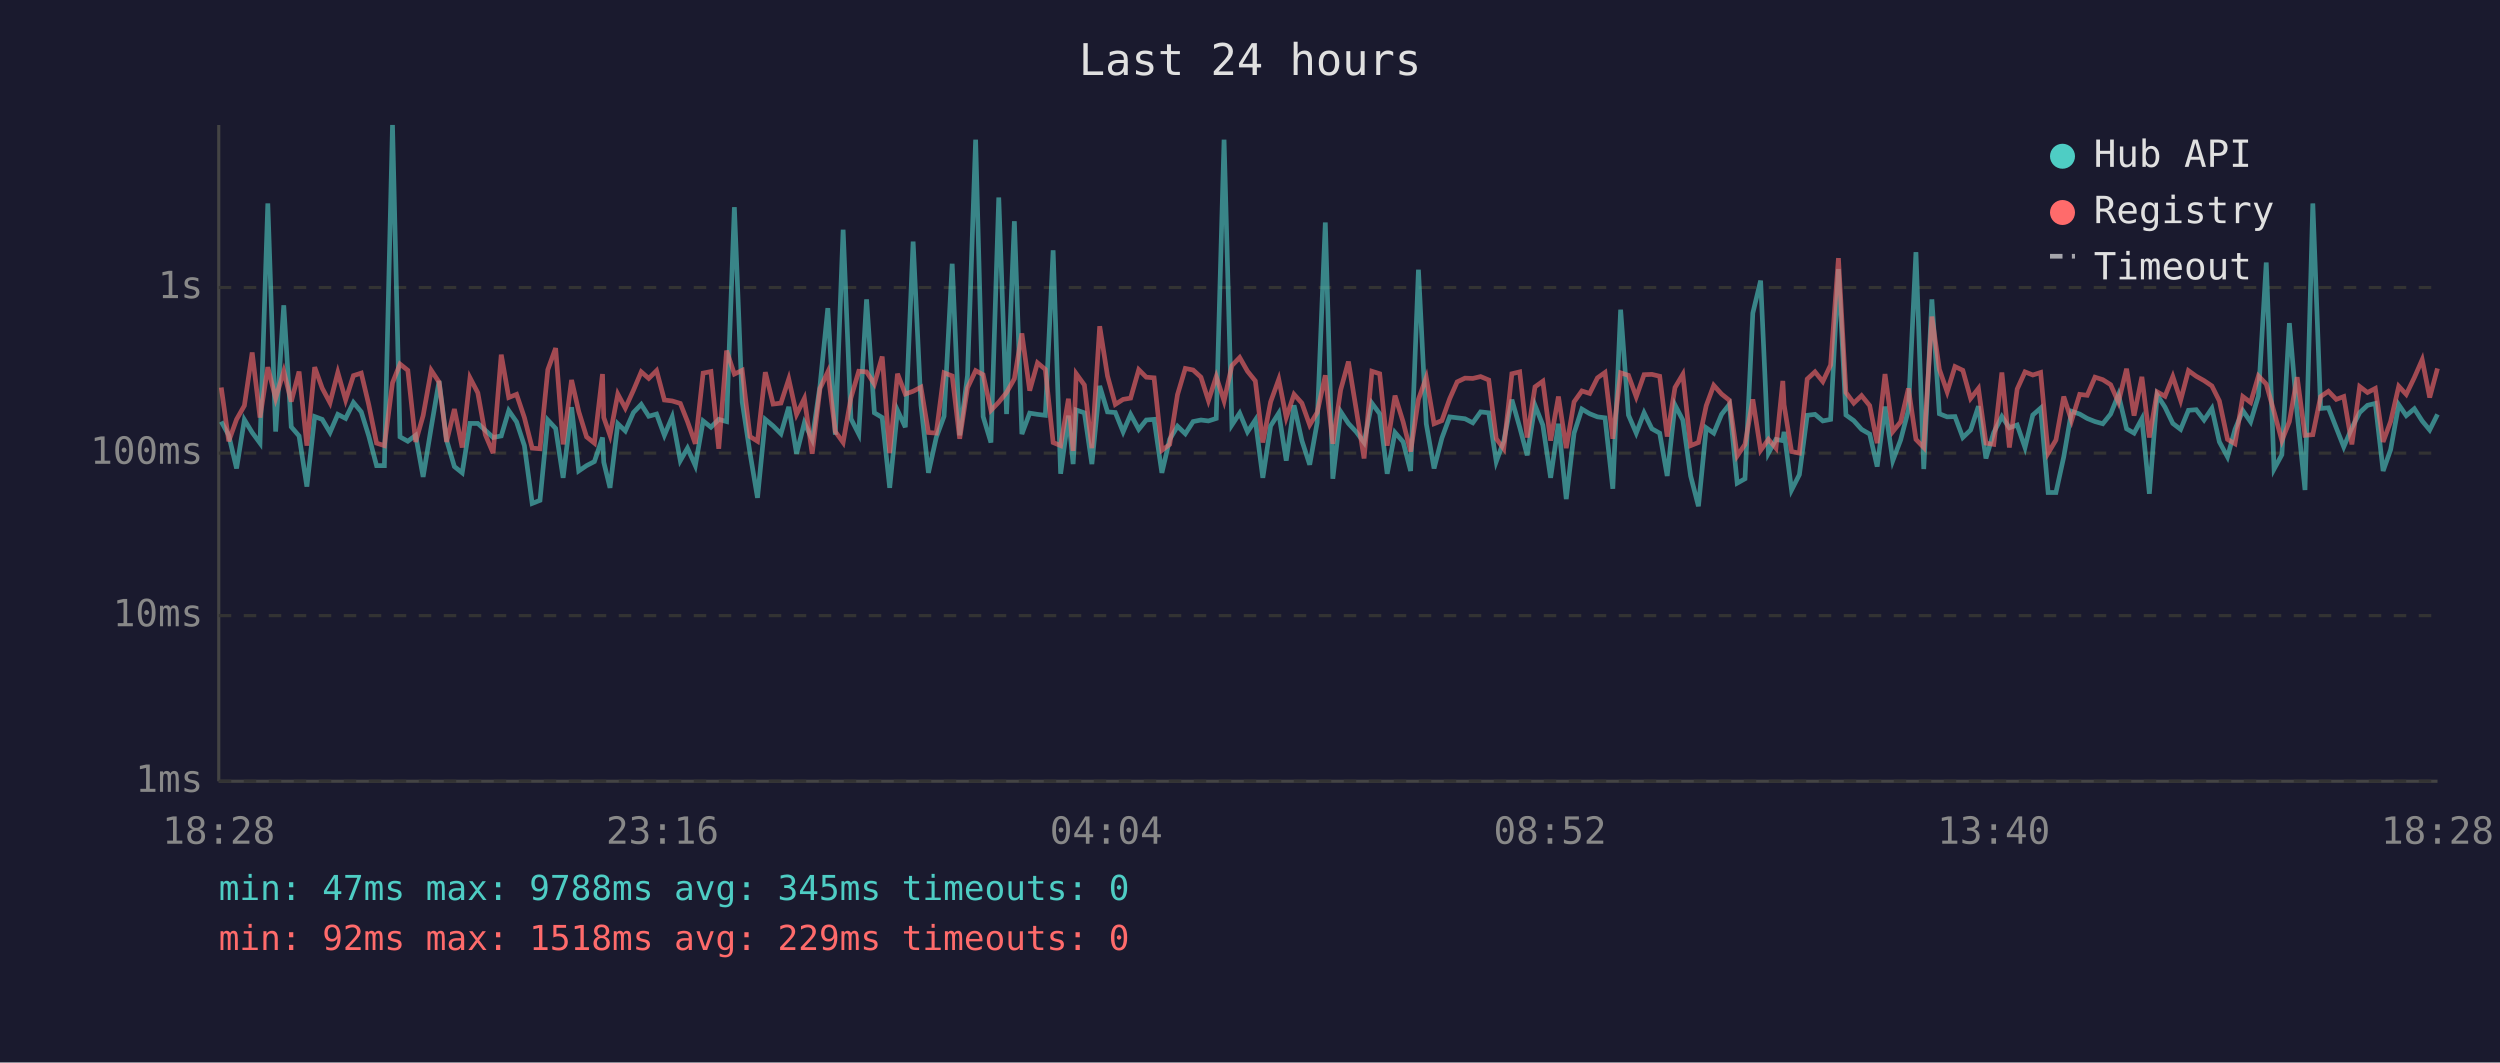
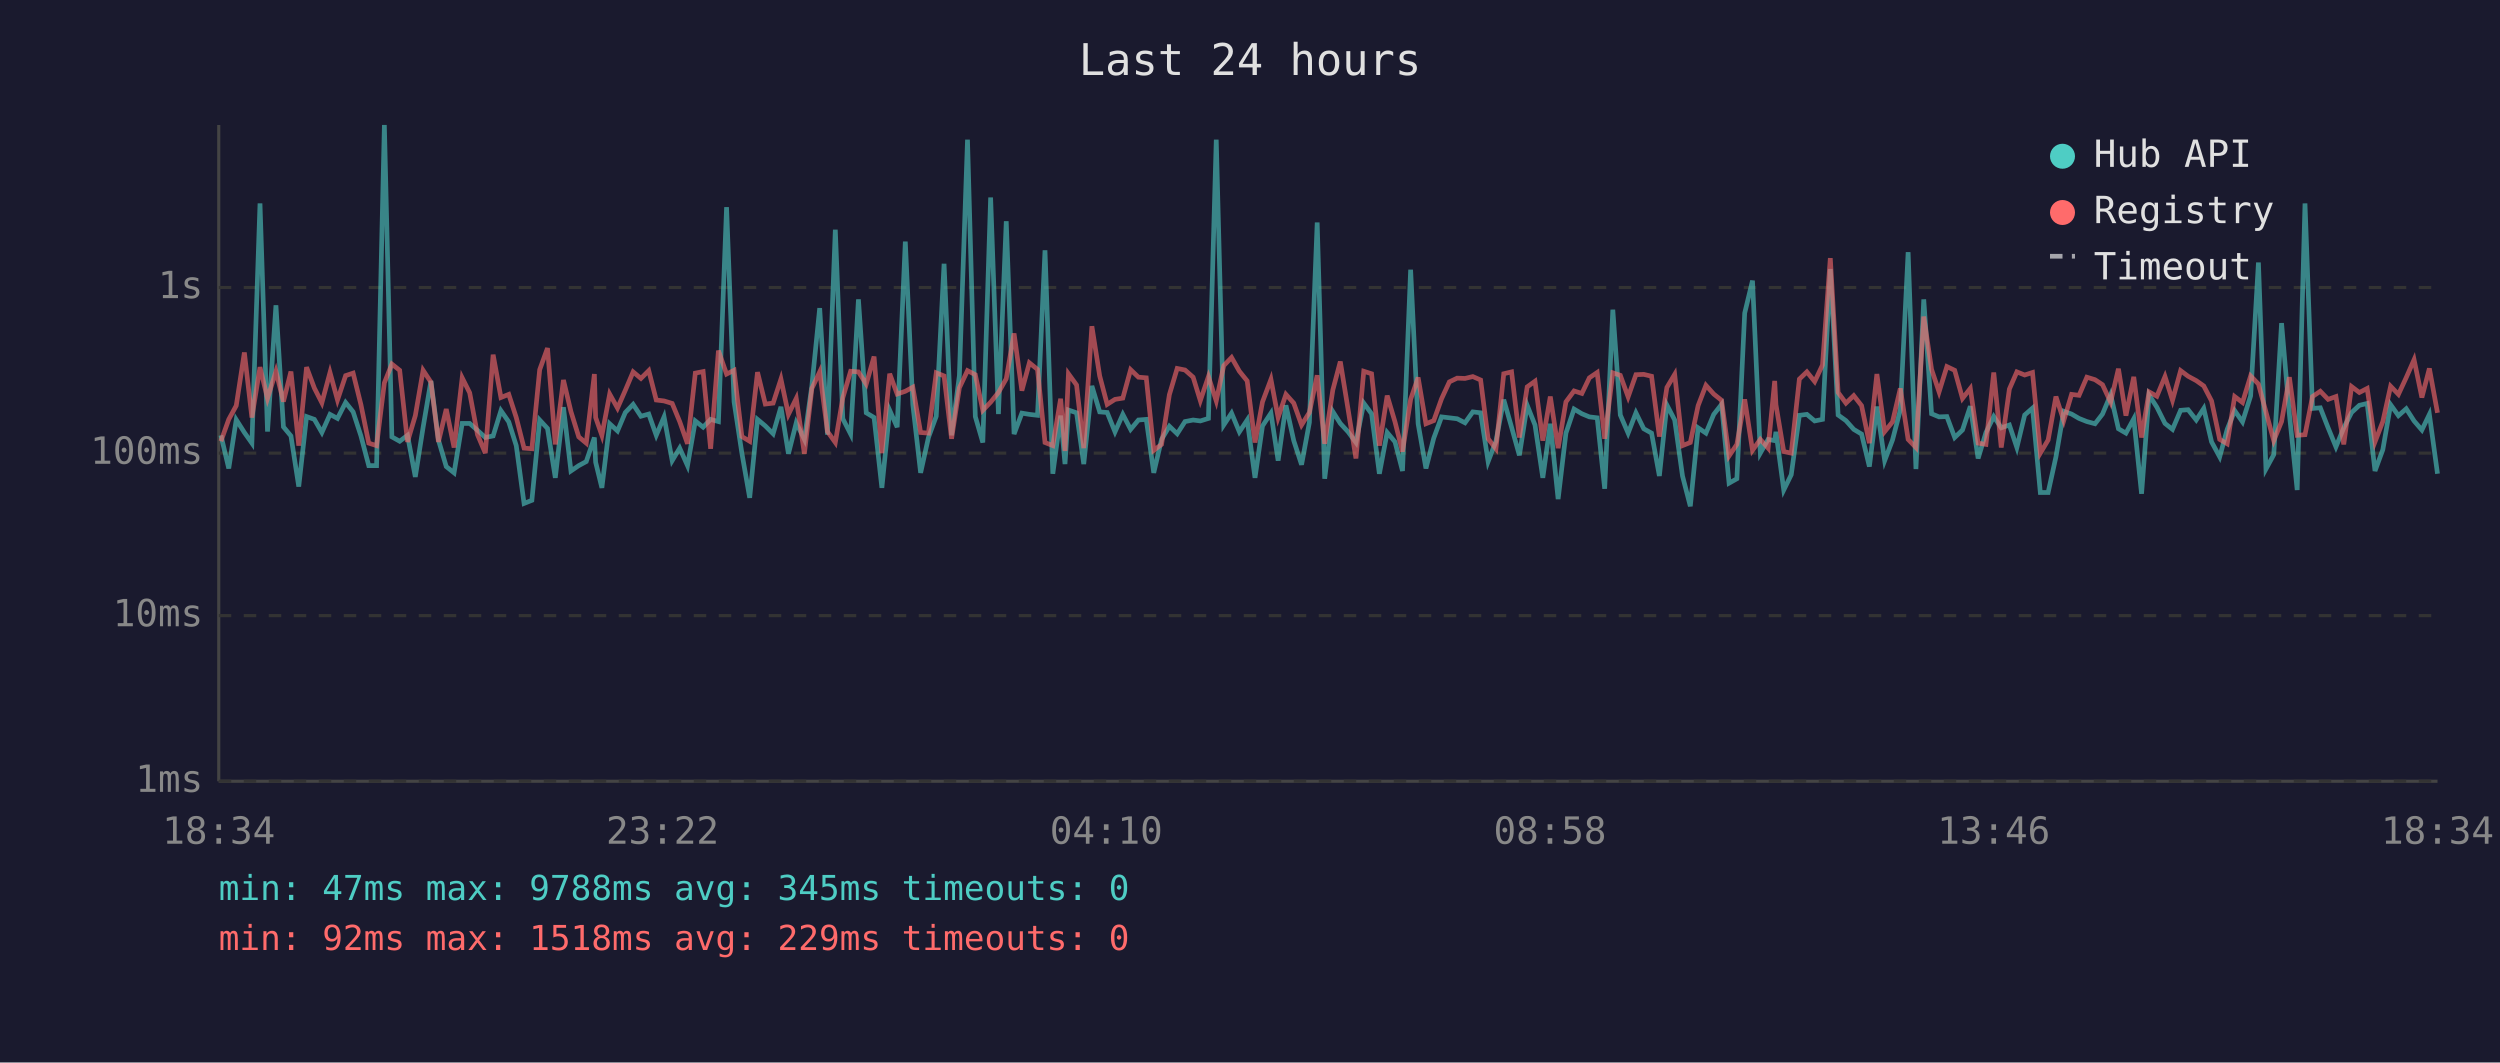
<svg xmlns="http://www.w3.org/2000/svg" viewBox="0 0 800 340" font-family="monospace" font-size="12">
  <rect width="800" height="340" fill="#1a1a2e" />
  <text x="400" y="24" fill="#e0e0e0" font-size="14" text-anchor="middle">Last 24 hours</text>
  <line x1="70" y1="40" x2="70" y2="250" stroke="#444" stroke-width="1" />
  <line x1="70" y1="250" x2="780" y2="250" stroke="#444" stroke-width="1" />
  <line x1="70" y1="250" x2="780" y2="250" stroke="#333" stroke-width="1" stroke-dasharray="4" />
  <text x="65" y="250" fill="#888" text-anchor="end" dominant-baseline="middle">1ms</text>
  <line x1="70" y1="197" x2="780" y2="197" stroke="#333" stroke-width="1" stroke-dasharray="4" />
  <text x="65" y="197" fill="#888" text-anchor="end" dominant-baseline="middle">10ms</text>
  <line x1="70" y1="145" x2="780" y2="145" stroke="#333" stroke-width="1" stroke-dasharray="4" />
  <text x="65" y="145" fill="#888" text-anchor="end" dominant-baseline="middle">100ms</text>
  <line x1="70" y1="92" x2="780" y2="92" stroke="#333" stroke-width="1" stroke-dasharray="4" />
  <text x="65" y="92" fill="#888" text-anchor="end" dominant-baseline="middle">1s</text>
-   <text x="70" y="270" fill="#888" text-anchor="middle">18:28</text>
-   <text x="212" y="270" fill="#888" text-anchor="middle">23:16</text>
-   <text x="354" y="270" fill="#888" text-anchor="middle">04:04</text>
-   <text x="496" y="270" fill="#888" text-anchor="middle">08:52</text>
-   <text x="638" y="270" fill="#888" text-anchor="middle">13:40</text>
-   <text x="780" y="270" fill="#888" text-anchor="middle">18:28</text>
-   <polyline points="70.8,134.9 73.2,139.3 75.7,149.9 78.2,134.3 80.7,138.4 83.2,141.8 85.7,65.1 88.2,138.1 90.8,97.7 93.2,136.6 95.7,139.5 98.2,155.7 100.7,133.3 103.1,134.2 105.6,138.4 108.1,132.6 110.6,133.9 113.1,128.8 115.6,131.8 118.0,139.5 120.5,149.0 123.0,149.0 125.6,40.0 128.0,139.8 130.5,141.2 133.0,139.3 135.4,152.6 138.0,136.7 140.5,121.9 142.9,140.8 145.4,149.3 147.9,151.3 150.4,135.5 152.9,135.5 155.3,137.7 157.8,140.0 160.4,139.5 162.8,131.4 165.3,135.0 167.8,142.6 170.3,161.1 172.8,160.1 175.3,134.4 177.8,137.1 180.2,152.9 182.9,130.3 185.2,150.7 187.7,149.0 190.2,147.7 192.8,140.0 193.2,147.9 195.2,156.1 197.7,135.6 200.1,137.9 202.7,132.0 205.2,129.4 207.6,133.2 210.1,132.5 212.6,139.3 215.1,133.4 217.7,147.4 220.0,143.4 222.5,149.0 225.0,134.7 227.5,136.7 230.0,134.2 232.5,134.9 235.0,66.3 237.5,128.6 240.0,145.0 242.4,159.3 244.9,134.2 247.4,136.3 249.9,138.8 252.4,130.2 254.9,145.2 257.4,135.3 259.9,140.6 262.4,123.4 264.9,98.6 267.3,139.1 269.8,73.5 272.3,134.0 274.8,138.9 277.3,95.8 279.8,132.1 282.3,133.6 284.7,156.1 287.2,131.3 289.7,136.7 292.2,77.3 294.7,129.5 297.1,151.3 299.6,140.0 302.1,133.2 304.7,84.4 307.1,139.3 309.6,120.2 312.2,44.7 314.6,133.3 317.1,141.6 319.6,63.2 322.1,132.5 324.6,70.8 327.0,138.9 329.5,132.2 332.0,132.6 334.5,132.9 337.0,80.1 339.4,151.6 341.9,133.0 343.4,148.5 344.4,131.2 347.0,132.1 349.4,148.5 351.9,123.5 354.4,131.8 356.9,132.0 359.4,138.2 361.8,132.6 364.4,137.4 366.8,134.4 369.3,134.2 371.8,151.3 374.3,140.6 376.8,136.4 379.3,138.8 381.8,134.9 384.3,134.4 386.7,134.7 389.2,133.9 391.7,44.7 394.2,136.0 396.7,132.2 399.2,138.2 401.7,134.4 404.1,152.9 406.6,136.3 409.2,132.2 411.6,147.4 414.1,129.7 416.6,141.0 419.1,148.7 421.5,135.2 424.1,71.2 426.5,153.2 429.0,131.7 431.5,135.5 434.0,138.2 436.5,141.6 439.0,129.0 441.5,132.4 443.9,151.6 446.4,138.4 449.0,141.4 451.4,150.7 453.9,86.3 456.4,135.6 458.9,149.9 461.4,140.2 463.9,133.4 466.3,133.7 468.8,134.0 471.3,135.3 473.8,131.8 476.4,132.1 478.8,147.7 481.2,141.2 483.8,127.9 486.3,136.7 488.7,145.7 491.2,129.7 493.7,136.0 496.2,152.9 498.7,135.6 501.2,159.7 503.7,138.6 506.2,130.9 508.7,132.4 511.2,133.4 513.6,133.7 516.1,156.4 518.6,99.1 521.1,132.8 523.6,138.6 526.1,132.1 528.6,137.2 531.1,138.6 533.5,152.3 536.0,129.6 538.5,134.4 541.0,152.3 543.5,162.0 546.0,136.9 548.4,138.6 550.9,132.6 553.4,129.4 555.9,154.6 558.4,153.2 560.9,100.2 563.4,89.8 565.9,145.0 568.3,140.6 570.5,141.0 570.9,138.2 573.3,156.8 575.8,151.9 578.3,132.9 580.8,132.6 583.3,134.7 585.8,134.2 588.3,86.1 590.7,132.8 593.2,134.6 595.7,137.4 598.3,138.9 600.7,149.3 603.2,130.1 605.7,147.4 608.2,140.8 610.7,131.2 613.1,80.7 615.6,150.1 618.2,95.8 620.6,132.4 623.1,133.4 625.6,133.3 628.1,140.0 630.6,137.6 633.1,130.0 635.5,146.7 638.0,138.4 640.6,133.3 643.0,136.9 645.5,136.0 648.0,143.2 650.5,132.8 653.0,130.6 655.4,157.6 657.9,157.6 660.4,146.2 662.9,131.6 665.5,132.5 667.9,133.9 670.4,134.9 672.9,135.6 675.4,132.5 677.9,126.3 680.5,137.2 682.9,138.6 685.4,134.0 687.8,158.0 690.3,126.4 692.8,130.3 695.3,135.5 697.8,137.4 700.3,131.3 702.8,131.1 705.3,134.4 707.8,130.7 710.2,141.4 712.8,146.2 715.2,137.4 717.7,131.4 720.2,135.0 722.7,126.7 725.2,84.0 727.7,150.1 730.2,145.5 732.6,103.4 735.1,132.5 737.6,156.8 740.1,65.1 742.6,130.7 745.1,130.5 747.6,136.9 750.0,143.0 752.6,136.9 755.1,132.0 757.6,129.7 760.1,129.1 762.6,150.7 765.0,143.9 767.6,129.5 770.0,133.0 772.6,130.8 775.1,134.7 777.5,137.6 780.0,132.6" fill="none" stroke="#4ecdc4" stroke-width="1.5" opacity="0.6" />
-   <polyline points="70.8,124.0 73.2,141.2 75.7,134.2 78.2,129.8 80.7,112.8 83.2,133.6 85.7,117.5 88.2,127.5 90.8,118.8 93.2,128.5 95.7,118.9 98.2,142.6 100.7,117.5 103.1,124.2 105.6,128.9 108.1,119.2 110.6,128.0 113.1,120.2 115.6,119.4 118.0,129.5 120.5,141.8 123.0,142.6 125.6,122.5 128.0,116.5 130.5,118.5 133.0,141.4 135.4,133.0 138.0,118.5 140.5,122.3 142.9,141.4 145.4,130.9 147.9,143.2 150.4,120.9 152.9,125.7 155.3,139.1 157.8,145.0 160.4,113.5 162.8,127.2 165.3,126.2 167.8,133.6 170.3,143.4 172.8,143.6 175.3,118.3 177.8,111.4 180.2,142.2 182.9,121.6 185.2,131.7 187.7,139.8 190.2,141.8 192.8,119.7 193.2,133.6 195.2,139.3 197.7,126.1 200.1,130.6 202.7,124.9 205.2,119.0 207.6,121.1 210.1,118.6 212.6,128.0 215.1,128.3 217.7,129.1 220.0,134.9 222.5,142.0 225.0,119.4 227.5,118.9 230.0,143.6 232.5,112.2 235.0,119.7 237.5,118.5 240.0,139.7 242.4,141.2 244.9,119.1 247.4,129.3 249.9,129.0 252.4,121.3 254.9,132.6 257.4,127.5 259.9,145.2 262.4,124.3 264.9,119.0 267.3,138.1 269.8,141.6 272.3,127.3 274.8,118.8 277.3,119.0 279.8,122.9 282.3,114.1 284.7,145.0 287.2,119.6 289.7,126.1 292.2,125.2 294.7,123.9 297.1,138.4 299.6,138.6 302.1,119.3 304.7,120.3 307.1,140.4 309.6,124.1 312.2,118.6 314.6,119.9 317.1,131.3 319.6,128.7 322.1,125.6 324.6,121.2 327.0,106.7 329.5,125.0 332.0,116.1 334.5,118.2 337.0,141.6 339.4,142.6 341.9,127.6 343.4,144.3 344.4,119.6 347.0,123.2 349.4,143.4 351.9,104.4 354.4,120.3 356.9,129.4 359.4,127.8 361.8,127.4 364.4,118.3 366.8,120.7 369.3,120.9 371.8,144.1 374.3,142.2 376.8,126.3 379.3,117.9 381.8,118.4 384.3,120.7 386.7,128.2 389.2,120.5 391.7,128.3 394.2,117.0 396.7,114.4 399.2,118.8 401.7,121.9 404.1,141.6 406.6,128.6 409.2,121.4 411.6,133.6 414.1,126.2 416.6,129.0 419.1,136.0 421.5,132.0 424.1,120.1 426.5,142.0 429.0,124.8 431.5,115.7 434.0,131.1 436.5,146.7 439.0,118.8 441.5,119.6 443.9,142.6 446.4,126.6 449.0,135.0 451.4,144.5 453.9,127.8 456.4,120.8 458.9,135.6 461.4,134.6 463.9,127.6 466.3,122.2 468.8,121.0 471.3,121.1 473.8,120.5 476.4,121.6 478.8,140.4 481.2,143.6 483.8,119.6 486.3,119.0 488.7,140.0 491.2,123.8 493.7,122.0 496.2,141.0 498.7,126.9 501.2,143.4 503.7,128.6 506.2,125.1 508.7,125.9 511.2,120.9 513.6,119.2 516.1,140.4 518.6,119.3 521.1,120.1 523.6,127.0 526.1,119.9 528.6,119.8 531.1,120.4 533.5,139.7 536.0,124.0 538.5,119.8 541.0,142.6 543.5,141.6 546.0,129.8 548.4,123.3 550.9,126.1 553.4,128.1 555.9,145.9 558.4,142.2 560.9,127.8 563.4,144.1 565.9,140.6 568.3,143.4 570.5,121.9 570.9,129.5 573.3,144.5 575.8,145.0 578.3,121.3 580.8,119.0 583.3,122.1 585.8,116.8 588.3,82.6 590.7,125.6 593.2,129.0 595.7,126.6 598.3,129.8 600.7,141.8 603.2,119.7 605.7,138.1 608.2,135.0 610.7,124.3 613.1,140.6 615.6,143.2 618.2,101.3 620.6,118.2 623.1,125.4 625.6,117.3 628.1,118.5 630.6,127.5 633.1,124.3 635.5,141.8 638.0,142.2 640.6,119.2 643.0,143.2 645.5,124.5 648.0,119.0 650.5,120.0 653.0,119.2 655.4,145.0 657.9,140.8 660.4,126.9 662.9,134.6 665.5,126.2 667.9,126.5 670.4,120.7 672.9,121.5 675.4,123.1 677.9,128.7 680.5,118.0 682.9,133.0 685.4,120.6 687.8,140.0 690.3,125.4 692.8,126.8 695.3,120.5 697.8,128.1 700.3,118.6 702.8,120.4 705.3,121.8 707.8,123.5 710.2,128.3 712.8,140.6 715.2,142.0 717.7,126.9 720.2,128.8 722.7,120.3 725.2,122.9 727.7,131.8 730.2,141.0 732.6,134.9 735.1,120.7 737.6,139.3 740.1,139.1 742.6,126.9 745.1,125.2 747.6,127.8 750.0,126.9 752.6,142.2 755.1,123.7 757.6,125.6 760.1,124.3 762.6,141.4 765.0,134.9 767.6,123.6 770.0,126.2 772.6,120.8 775.1,115.1 777.5,127.2 780.0,117.9" fill="none" stroke="#ff6b6b" stroke-width="1.5" opacity="0.6" />
+   <text x="70" y="270" fill="#888" text-anchor="middle">18:34</text>
+   <text x="212" y="270" fill="#888" text-anchor="middle">23:22</text>
+   <text x="354" y="270" fill="#888" text-anchor="middle">04:10</text>
+   <text x="496" y="270" fill="#888" text-anchor="middle">08:58</text>
+   <text x="638" y="270" fill="#888" text-anchor="middle">13:46</text>
+   <text x="780" y="270" fill="#888" text-anchor="middle">18:34</text>
+   <polyline points="70.7,139.3 73.2,149.9 75.6,134.3 78.2,138.4 80.6,141.8 83.2,65.1 85.6,138.1 88.3,97.7 90.7,136.6 93.1,139.5 95.6,155.7 98.1,133.3 100.6,134.2 103.0,138.4 105.6,132.6 108.0,133.9 110.6,128.8 113.0,131.8 115.5,139.5 118.0,149.0 120.5,149.0 123.0,40.0 125.4,139.8 127.9,141.2 130.4,139.3 132.9,152.6 135.4,136.7 137.9,121.9 140.3,140.8 142.8,149.3 145.3,151.3 147.9,135.5 150.3,135.5 152.8,137.7 155.3,140.0 157.8,139.5 160.3,131.4 162.8,135.0 165.2,142.6 167.7,161.1 170.2,160.1 172.7,134.4 175.2,137.1 177.7,152.9 180.3,130.3 182.7,150.7 185.2,149.0 187.6,147.7 190.2,140.0 190.6,147.9 192.6,156.1 195.1,135.6 197.6,137.9 200.1,132.0 202.6,129.4 205.1,133.2 207.6,132.5 210.0,139.3 212.5,133.4 215.1,147.4 217.5,143.4 220.0,149.0 222.5,134.7 225.0,136.7 227.4,134.2 229.9,134.9 232.5,66.3 234.9,128.6 237.4,145.0 239.9,159.3 242.4,134.2 244.9,136.3 247.4,138.8 249.9,130.2 252.3,145.2 254.8,135.3 257.4,140.6 259.8,123.4 262.3,98.6 264.8,139.1 267.3,73.5 269.7,134.0 272.2,138.9 274.7,95.8 277.2,132.1 279.7,133.6 282.2,156.1 284.7,131.3 287.1,136.7 289.7,77.3 292.1,129.5 294.6,151.3 297.1,140.0 299.6,133.2 302.1,84.4 304.5,139.3 307.0,120.2 309.6,44.7 312.1,133.3 314.5,141.6 317.0,63.2 319.5,132.5 322.0,70.8 324.5,138.9 327.0,132.2 329.4,132.6 332.0,132.9 334.4,80.1 336.9,151.6 339.4,133.0 340.8,148.5 341.9,131.2 344.5,132.1 346.8,148.5 349.4,123.5 351.9,131.8 354.3,132.0 356.8,138.2 359.3,132.6 361.8,137.4 364.3,134.4 366.8,134.2 369.2,151.3 371.7,140.6 374.2,136.4 376.7,138.8 379.2,134.9 381.8,134.4 384.1,134.7 386.7,133.9 389.2,44.7 391.6,136.0 394.1,132.2 396.6,138.2 399.1,134.4 401.6,152.9 404.0,136.3 406.7,132.2 409.0,147.4 411.5,129.7 414.0,141.0 416.5,148.7 419.0,135.2 421.5,71.2 423.9,153.2 426.5,131.7 428.9,135.5 431.4,138.2 433.9,141.6 436.4,129.0 438.9,132.4 441.4,151.6 443.9,138.4 446.4,141.4 448.8,150.7 451.4,86.3 453.8,135.6 456.3,149.9 458.8,140.2 461.3,133.4 463.8,133.7 466.3,134.0 468.8,135.3 471.3,131.8 473.8,132.1 476.2,147.7 478.7,141.2 481.2,127.9 483.7,136.7 486.2,145.7 488.7,129.7 491.2,136.0 493.7,152.9 496.1,135.6 498.6,159.7 501.1,138.6 503.7,130.9 506.2,132.4 508.6,133.4 511.1,133.7 513.5,156.4 516.1,99.1 518.5,132.8 521.0,138.6 523.5,132.1 526.0,137.2 528.5,138.6 531.0,152.3 533.4,129.6 535.9,134.4 538.4,152.3 540.9,162.0 543.4,136.9 545.9,138.6 548.4,132.6 550.9,129.4 553.3,154.6 555.8,153.2 558.3,100.2 560.8,89.8 563.3,145.0 565.8,140.6 567.9,141.0 568.3,138.2 570.8,156.8 573.2,151.9 575.8,132.9 578.2,132.6 580.7,134.7 583.2,134.2 585.7,86.1 588.2,132.8 590.7,134.6 593.2,137.4 595.7,138.9 598.2,149.3 600.6,130.1 603.1,147.4 605.6,140.8 608.1,131.2 610.6,80.7 613.1,150.1 615.6,95.8 618.1,132.4 620.5,133.4 623.0,133.3 625.5,140.0 628.0,137.6 630.5,130.0 633.0,146.7 635.5,138.4 638.0,133.3 640.4,136.9 643.0,136.0 645.4,143.2 647.9,132.8 650.4,130.6 652.9,157.6 655.4,157.6 657.9,146.2 660.4,131.6 662.9,132.5 665.3,133.9 667.8,134.9 670.4,135.6 672.8,132.5 675.4,126.3 677.9,137.2 680.3,138.6 682.8,134.0 685.3,158.0 687.7,126.4 690.2,130.3 692.8,135.5 695.2,137.4 697.8,131.3 700.2,131.1 702.8,134.4 705.2,130.7 707.7,141.4 710.3,146.2 712.7,137.4 715.1,131.4 717.6,135.0 720.2,126.7 722.7,84.0 725.1,150.1 727.6,145.5 730.1,103.4 732.6,132.5 735.1,156.8 737.6,65.1 740.0,130.7 742.5,130.5 745.0,136.9 747.5,143.0 750.0,136.9 752.5,132.0 755.0,129.7 757.5,129.1 760.0,150.7 762.5,143.9 765.0,129.5 767.5,133.0 770.0,130.8 772.5,134.7 775.0,137.6 777.4,132.6 780.0,151.6" fill="none" stroke="#4ecdc4" stroke-width="1.5" opacity="0.6" />
+   <polyline points="70.7,141.2 73.2,134.2 75.6,129.8 78.2,112.8 80.6,133.6 83.2,117.5 85.6,127.5 88.3,118.8 90.7,128.5 93.1,118.9 95.6,142.6 98.1,117.5 100.6,124.2 103.0,128.9 105.6,119.2 108.0,128.0 110.6,120.2 113.0,119.4 115.5,129.5 118.0,141.8 120.5,142.6 123.0,122.5 125.4,116.5 127.9,118.5 130.4,141.4 132.9,133.0 135.4,118.5 137.9,122.3 140.3,141.4 142.8,130.9 145.3,143.2 147.9,120.9 150.3,125.7 152.8,139.1 155.3,145.0 157.8,113.5 160.3,127.2 162.8,126.2 165.2,133.6 167.7,143.4 170.2,143.6 172.7,118.3 175.2,111.4 177.7,142.2 180.3,121.6 182.7,131.7 185.2,139.8 187.6,141.8 190.2,119.7 190.6,133.6 192.6,139.3 195.1,126.1 197.6,130.6 200.1,124.9 202.6,119.0 205.1,121.1 207.6,118.6 210.0,128.0 212.5,128.3 215.1,129.1 217.5,134.9 220.0,142.0 222.5,119.4 225.0,118.9 227.4,143.6 229.9,112.2 232.5,119.7 234.9,118.5 237.4,139.7 239.9,141.2 242.4,119.1 244.9,129.3 247.4,129.0 249.9,121.3 252.3,132.6 254.8,127.5 257.4,145.2 259.8,124.3 262.3,119.0 264.8,138.1 267.3,141.6 269.7,127.3 272.2,118.8 274.7,119.0 277.2,122.9 279.7,114.1 282.2,145.0 284.7,119.6 287.1,126.1 289.7,125.2 292.1,123.9 294.6,138.4 297.1,138.6 299.6,119.3 302.1,120.3 304.5,140.4 307.0,124.1 309.6,118.6 312.1,119.9 314.5,131.3 317.0,128.7 319.5,125.6 322.0,121.2 324.5,106.7 327.0,125.0 329.4,116.1 332.0,118.2 334.4,141.6 336.9,142.6 339.4,127.6 340.8,144.3 341.9,119.6 344.5,123.2 346.8,143.4 349.4,104.4 351.9,120.3 354.3,129.4 356.8,127.8 359.3,127.4 361.8,118.3 364.3,120.7 366.8,120.9 369.2,144.1 371.7,142.2 374.2,126.3 376.7,117.9 379.2,118.4 381.8,120.7 384.1,128.2 386.7,120.5 389.2,128.3 391.6,117.0 394.1,114.4 396.6,118.8 399.1,121.9 401.6,141.6 404.0,128.6 406.7,121.4 409.0,133.6 411.5,126.2 414.0,129.0 416.5,136.0 419.0,132.0 421.5,120.1 423.9,142.0 426.5,124.8 428.9,115.7 431.4,131.1 433.9,146.7 436.4,118.8 438.9,119.6 441.4,142.6 443.9,126.6 446.4,135.0 448.8,144.5 451.4,127.8 453.8,120.8 456.3,135.6 458.8,134.6 461.3,127.6 463.8,122.2 466.3,121.0 468.8,121.1 471.3,120.5 473.8,121.6 476.2,140.4 478.7,143.6 481.2,119.6 483.7,119.0 486.2,140.0 488.7,123.8 491.2,122.0 493.7,141.0 496.1,126.9 498.6,143.4 501.1,128.6 503.7,125.1 506.2,125.9 508.6,120.9 511.1,119.2 513.5,140.4 516.1,119.3 518.5,120.1 521.0,127.0 523.5,119.9 526.0,119.8 528.5,120.4 531.0,139.7 533.4,124.0 535.9,119.8 538.4,142.6 540.9,141.6 543.4,129.8 545.9,123.3 548.4,126.1 550.9,128.1 553.3,145.9 555.8,142.2 558.3,127.8 560.8,144.1 563.3,140.6 565.8,143.4 567.9,121.9 568.3,129.5 570.8,144.5 573.2,145.0 575.8,121.3 578.2,119.0 580.7,122.1 583.2,116.8 585.7,82.6 588.2,125.6 590.7,129.0 593.2,126.6 595.7,129.8 598.2,141.8 600.6,119.7 603.1,138.1 605.6,135.0 608.1,124.3 610.6,140.6 613.1,143.2 615.6,101.3 618.1,118.2 620.5,125.4 623.0,117.3 625.5,118.5 628.0,127.5 630.5,124.3 633.0,141.8 635.5,142.2 638.0,119.2 640.4,143.2 643.0,124.5 645.4,119.0 647.9,120.0 650.4,119.2 652.9,145.0 655.4,140.8 657.9,126.9 660.4,134.6 662.9,126.2 665.3,126.5 667.8,120.7 670.4,121.5 672.8,123.1 675.4,128.7 677.9,118.0 680.3,133.0 682.8,120.6 685.3,140.0 687.7,125.4 690.2,126.8 692.8,120.5 695.2,128.1 697.8,118.6 700.2,120.4 702.8,121.8 705.2,123.5 707.7,128.3 710.3,140.6 712.7,142.0 715.1,126.9 717.6,128.8 720.2,120.3 722.7,122.9 725.1,131.8 727.6,141.0 730.1,134.9 732.6,120.7 735.1,139.3 737.6,139.1 740.0,126.9 742.5,125.2 745.0,127.8 747.5,126.9 750.0,142.2 752.5,123.7 755.0,125.6 757.5,124.3 760.0,141.4 762.5,134.9 765.0,123.6 767.5,126.2 770.0,120.8 772.5,115.1 775.0,127.2 777.4,117.9 780.0,132.1" fill="none" stroke="#ff6b6b" stroke-width="1.5" opacity="0.6" />
  <circle cx="660" cy="50" r="4" fill="#4ecdc4" />
  <text x="670" y="50" fill="#e0e0e0" dominant-baseline="middle">Hub API</text>
  <circle cx="660" cy="68" r="4" fill="#ff6b6b" />
  <text x="670" y="68" fill="#e0e0e0" dominant-baseline="middle">Registry</text>
  <line x1="656" y1="82" x2="664" y2="82" stroke="#e0e0e0" stroke-width="1.5" stroke-dasharray="4,3" opacity="0.7" />
  <text x="670" y="86" fill="#e0e0e0" dominant-baseline="middle">Timeout</text>
  <text x="70" y="288" fill="#4ecdc4" font-size="11">min: 47ms  max: 9788ms  avg: 345ms  timeouts: 0</text>
  <text x="70" y="304" fill="#ff6b6b" font-size="11">min: 92ms  max: 1518ms  avg: 229ms  timeouts: 0</text>
</svg>
